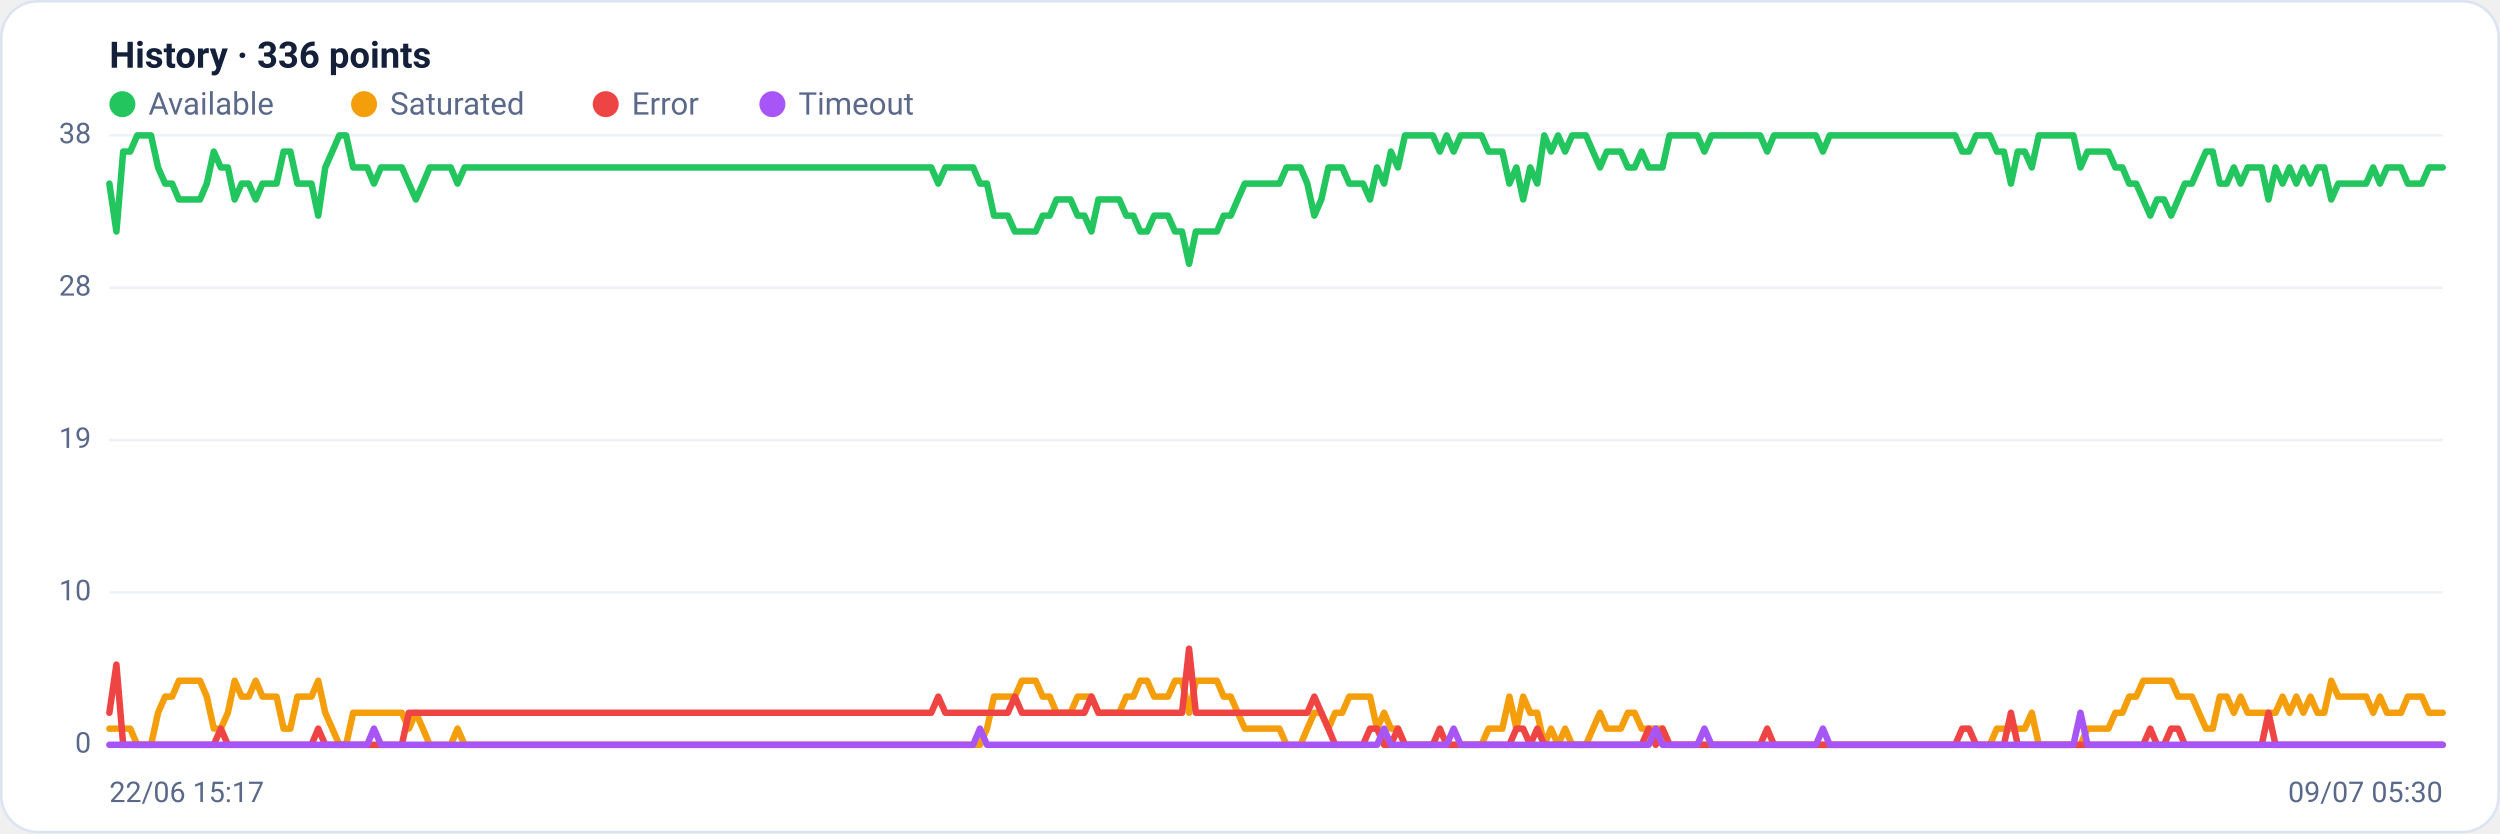
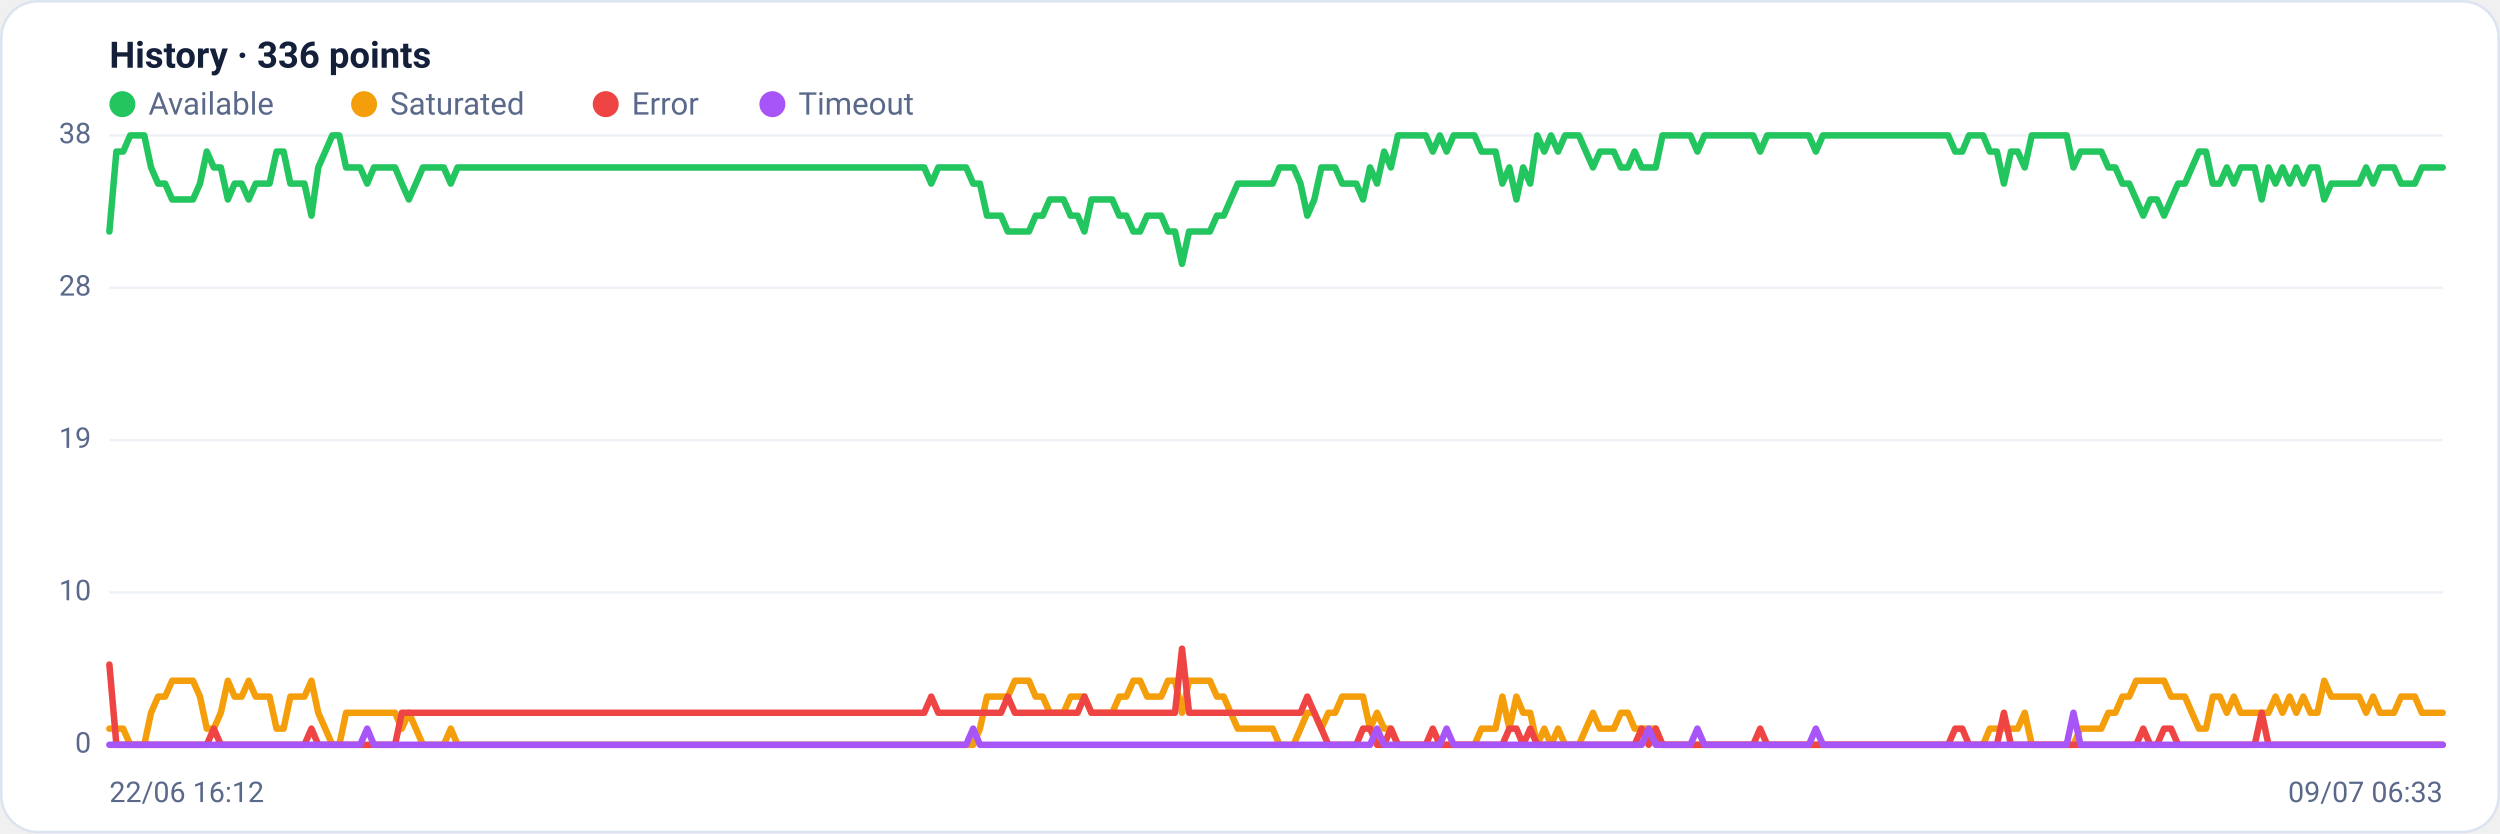
<svg xmlns="http://www.w3.org/2000/svg" viewBox="0 0 960 320" width="960" height="320" font-family="Segoe UI, system-ui, -apple-system, Roboto, Helvetica, Arial, sans-serif" role="img" aria-label="Availability history per region">
  <rect x="0.5" y="0.5" width="959" height="319" rx="14" fill="#ffffff" stroke="#dce3f1" />
  <text x="42" y="26" font-size="14" font-weight="600" fill="#14203a">History · 336 points</text>
  <circle cx="47" cy="40" r="5" fill="#22c55e" />
  <text x="57" y="44" font-size="12" fill="#5a688a">Available</text>
  <circle cx="139.8" cy="40" r="5" fill="#f59e0b" />
  <text x="149.8" y="44" font-size="12" fill="#5a688a">Saturated</text>
  <circle cx="232.6" cy="40" r="5" fill="#ef4444" />
  <text x="242.6" y="44" font-size="12" fill="#5a688a">Error</text>
  <circle cx="296.6" cy="40" r="5" fill="#a855f7" />
  <text x="306.6" y="44" font-size="12" fill="#5a688a">Timeout</text>
  <line x1="42" y1="286.0" x2="938" y2="286.0" stroke="#eef2f7" stroke-width="1" />
  <text x="35" y="289.0" text-anchor="end" font-size="11" fill="#5a688a">0</text>
  <line x1="42" y1="227.5" x2="938" y2="227.5" stroke="#eef2f7" stroke-width="1" />
  <text x="35" y="230.5" text-anchor="end" font-size="11" fill="#5a688a">10</text>
  <line x1="42" y1="169.0" x2="938" y2="169.0" stroke="#eef2f7" stroke-width="1" />
  <text x="35" y="172.0" text-anchor="end" font-size="11" fill="#5a688a">19</text>
  <line x1="42" y1="110.5" x2="938" y2="110.5" stroke="#eef2f7" stroke-width="1" />
  <text x="35" y="113.5" text-anchor="end" font-size="11" fill="#5a688a">28</text>
  <line x1="42" y1="52.0" x2="938" y2="52.0" stroke="#eef2f7" stroke-width="1" />
  <text x="35" y="55.0" text-anchor="end" font-size="11" fill="#5a688a">38</text>
-   <polyline fill="none" stroke="#22c55e" stroke-width="2.5" stroke-linejoin="round" stroke-linecap="round" points="42.0,70.5 44.7,88.9 47.3,58.2 50.0,58.2 52.7,52.0 55.4,52.0 58.0,52.0 60.7,64.3 63.4,70.5 66.1,70.5 68.7,76.6 71.4,76.6 74.1,76.6 76.8,76.6 79.4,70.5 82.1,58.2 84.8,64.3 87.5,64.3 90.1,76.6 92.8,70.5 95.5,70.5 98.2,76.6 100.8,70.5 103.5,70.5 106.2,70.5 108.9,58.2 111.5,58.2 114.2,70.5 116.9,70.5 119.6,70.5 122.2,82.8 124.9,64.3 127.6,58.2 130.3,52.0 132.9,52.0 135.6,64.3 138.3,64.3 141.0,64.3 143.6,70.5 146.3,64.3 149.0,64.3 151.7,64.3 154.3,64.3 157.0,70.5 159.7,76.6 162.4,70.5 165.0,64.3 167.7,64.3 170.4,64.3 173.1,64.3 175.7,70.5 178.4,64.3 181.1,64.3 183.8,64.3 186.4,64.3 189.1,64.3 191.8,64.3 194.5,64.3 197.1,64.3 199.8,64.3 202.5,64.3 205.2,64.3 207.8,64.3 210.5,64.3 213.2,64.3 215.9,64.3 218.5,64.3 221.2,64.3 223.9,64.3 226.5,64.3 229.2,64.3 231.9,64.3 234.6,64.3 237.2,64.3 239.9,64.3 242.6,64.3 245.3,64.3 247.9,64.3 250.6,64.3 253.3,64.3 256.0,64.3 258.6,64.3 261.3,64.3 264.0,64.3 266.7,64.3 269.3,64.3 272.0,64.3 274.7,64.3 277.4,64.3 280.0,64.3 282.7,64.3 285.4,64.3 288.1,64.3 290.7,64.3 293.4,64.3 296.1,64.3 298.8,64.3 301.4,64.3 304.1,64.3 306.8,64.3 309.5,64.3 312.1,64.3 314.8,64.3 317.5,64.3 320.2,64.3 322.8,64.3 325.5,64.3 328.2,64.3 330.9,64.3 333.5,64.3 336.2,64.3 338.9,64.3 341.6,64.3 344.2,64.3 346.9,64.3 349.6,64.3 352.3,64.3 354.9,64.3 357.6,64.3 360.3,70.5 363.0,64.3 365.6,64.3 368.3,64.3 371.0,64.3 373.7,64.3 376.3,70.5 379.0,70.5 381.7,82.8 384.4,82.8 387.0,82.8 389.7,88.9 392.4,88.9 395.1,88.9 397.7,88.9 400.4,82.8 403.1,82.8 405.7,76.6 408.4,76.6 411.1,76.6 413.8,82.8 416.4,82.8 419.1,88.9 421.8,76.6 424.5,76.6 427.1,76.6 429.8,76.6 432.5,82.8 435.2,82.8 437.8,88.9 440.5,88.9 443.2,82.8 445.9,82.8 448.5,82.8 451.2,88.9 453.9,88.9 456.6,101.3 459.2,88.9 461.9,88.9 464.6,88.9 467.3,88.9 469.9,82.8 472.6,82.8 475.3,76.6 478.0,70.5 480.6,70.5 483.3,70.5 486.0,70.5 488.7,70.5 491.3,70.5 494.0,64.3 496.7,64.3 499.4,64.3 502.0,70.5 504.7,82.8 507.4,76.6 510.1,64.3 512.7,64.3 515.4,64.3 518.1,70.5 520.8,70.5 523.4,70.5 526.1,76.6 528.8,64.3 531.5,70.5 534.1,58.2 536.8,64.3 539.5,52.0 542.2,52.0 544.8,52.0 547.5,52.0 550.2,52.0 552.9,58.2 555.5,52.0 558.2,58.2 560.9,52.0 563.6,52.0 566.2,52.0 568.9,52.0 571.6,58.2 574.3,58.2 576.9,58.2 579.6,70.5 582.3,64.3 584.9,76.6 587.6,64.3 590.3,70.5 593.0,52.0 595.6,58.2 598.3,52.0 601.0,58.2 603.7,52.0 606.3,52.0 609.0,52.0 611.7,58.2 614.4,64.3 617.0,58.2 619.7,58.2 622.4,58.2 625.1,64.3 627.7,64.3 630.4,58.2 633.1,64.3 635.8,64.3 638.4,64.3 641.1,52.0 643.8,52.0 646.5,52.0 649.1,52.0 651.8,52.0 654.5,58.2 657.2,52.0 659.8,52.0 662.5,52.0 665.2,52.0 667.9,52.0 670.5,52.0 673.2,52.0 675.9,52.0 678.6,58.2 681.2,52.0 683.9,52.0 686.6,52.0 689.3,52.0 691.9,52.0 694.6,52.0 697.3,52.0 700.0,58.2 702.6,52.0 705.3,52.0 708.0,52.0 710.7,52.0 713.3,52.0 716.0,52.0 718.7,52.0 721.4,52.0 724.0,52.0 726.7,52.0 729.4,52.0 732.1,52.0 734.7,52.0 737.4,52.0 740.1,52.0 742.8,52.0 745.4,52.0 748.1,52.0 750.8,52.0 753.5,58.2 756.1,58.2 758.8,52.0 761.5,52.0 764.1,52.0 766.8,58.2 769.5,58.2 772.2,70.5 774.8,58.2 777.5,58.2 780.2,64.3 782.9,52.0 785.5,52.0 788.2,52.0 790.9,52.0 793.6,52.0 796.2,52.0 798.9,64.3 801.6,58.2 804.3,58.2 806.9,58.2 809.6,58.2 812.3,64.3 815.0,64.3 817.6,70.5 820.3,70.5 823.0,76.6 825.7,82.8 828.3,76.6 831.0,76.6 833.7,82.8 836.4,76.6 839.0,70.5 841.7,70.5 844.4,64.3 847.1,58.2 849.7,58.2 852.4,70.5 855.1,70.5 857.8,64.3 860.4,70.5 863.1,64.3 865.8,64.3 868.5,64.3 871.1,76.6 873.8,64.3 876.5,70.5 879.2,64.3 881.8,70.5 884.5,64.3 887.2,70.5 889.9,64.3 892.5,64.3 895.2,76.6 897.9,70.5 900.6,70.5 903.2,70.5 905.9,70.5 908.6,70.5 911.3,64.3 913.9,70.5 916.6,64.3 919.3,64.3 922.0,64.3 924.6,70.5 927.3,70.5 930.0,70.5 932.7,64.3 935.3,64.3 938.0,64.3" />
-   <polyline fill="none" stroke="#f59e0b" stroke-width="2.5" stroke-linejoin="round" stroke-linecap="round" points="42.0,279.8 44.7,279.8 47.3,279.8 50.0,279.8 52.7,286.0 55.4,286.0 58.0,286.0 60.7,273.7 63.4,267.5 66.1,267.5 68.7,261.4 71.4,261.4 74.1,261.4 76.8,261.4 79.4,267.5 82.1,279.8 84.8,279.8 87.5,273.7 90.1,261.4 92.8,267.5 95.5,267.5 98.2,261.4 100.8,267.5 103.5,267.5 106.2,267.5 108.9,279.8 111.5,279.8 114.2,267.5 116.9,267.5 119.6,267.5 122.2,261.4 124.9,273.7 127.6,279.8 130.3,286.0 132.9,286.0 135.6,273.7 138.3,273.7 141.0,273.7 143.6,273.7 146.3,273.7 149.0,273.7 151.7,273.7 154.3,273.7 157.0,279.8 159.7,273.7 162.4,279.8 165.0,286.0 167.7,286.0 170.4,286.0 173.1,286.0 175.7,279.8 178.4,286.0 181.1,286.0 183.8,286.0 186.4,286.0 189.1,286.0 191.8,286.0 194.5,286.0 197.1,286.0 199.8,286.0 202.5,286.0 205.2,286.0 207.8,286.0 210.5,286.0 213.2,286.0 215.9,286.0 218.5,286.0 221.2,286.0 223.9,286.0 226.5,286.0 229.2,286.0 231.9,286.0 234.6,286.0 237.2,286.0 239.9,286.0 242.6,286.0 245.3,286.0 247.9,286.0 250.6,286.0 253.3,286.0 256.0,286.0 258.6,286.0 261.3,286.0 264.0,286.0 266.7,286.0 269.3,286.0 272.0,286.0 274.7,286.0 277.4,286.0 280.0,286.0 282.7,286.0 285.4,286.0 288.1,286.0 290.7,286.0 293.4,286.0 296.1,286.0 298.8,286.0 301.4,286.0 304.1,286.0 306.8,286.0 309.5,286.0 312.1,286.0 314.8,286.0 317.5,286.0 320.2,286.0 322.8,286.0 325.5,286.0 328.2,286.0 330.9,286.0 333.5,286.0 336.2,286.0 338.9,286.0 341.6,286.0 344.2,286.0 346.9,286.0 349.6,286.0 352.3,286.0 354.9,286.0 357.6,286.0 360.3,286.0 363.0,286.0 365.6,286.0 368.3,286.0 371.0,286.0 373.7,286.0 376.3,286.0 379.0,279.8 381.7,267.5 384.4,267.5 387.0,267.5 389.7,267.5 392.4,261.4 395.1,261.4 397.7,261.4 400.4,267.5 403.1,267.5 405.7,273.7 408.4,273.7 411.1,273.7 413.8,267.5 416.4,267.5 419.1,267.5 421.8,273.7 424.5,273.7 427.1,273.7 429.8,273.7 432.5,267.5 435.2,267.5 437.8,261.4 440.5,261.4 443.2,267.5 445.9,267.5 448.5,267.5 451.2,261.4 453.9,261.4 456.6,273.7 459.2,261.4 461.9,261.4 464.6,261.4 467.3,261.4 469.9,267.5 472.6,267.5 475.3,273.7 478.0,279.8 480.6,279.8 483.3,279.8 486.0,279.8 488.7,279.8 491.3,279.8 494.0,286.0 496.7,286.0 499.4,286.0 502.0,279.8 504.7,273.7 507.4,273.7 510.1,279.8 512.7,273.7 515.4,273.7 518.1,267.5 520.8,267.5 523.4,267.5 526.1,267.5 528.8,279.8 531.5,273.7 534.1,279.8 536.8,279.8 539.5,286.0 542.2,286.0 544.8,286.0 547.5,286.0 550.2,286.0 552.9,286.0 555.5,286.0 558.2,286.0 560.9,286.0 563.6,286.0 566.2,286.0 568.9,286.0 571.6,279.8 574.3,279.8 576.9,279.8 579.6,267.5 582.3,279.8 584.9,267.5 587.6,273.7 590.3,273.7 593.0,286.0 595.6,279.8 598.3,286.0 601.0,279.8 603.7,286.0 606.3,286.0 609.0,286.0 611.7,279.8 614.4,273.7 617.0,279.8 619.7,279.8 622.4,279.8 625.1,273.7 627.7,273.7 630.4,279.8 633.1,279.8 635.8,279.8 638.4,279.8 641.1,286.0 643.8,286.0 646.5,286.0 649.1,286.0 651.8,286.0 654.5,286.0 657.2,286.0 659.8,286.0 662.5,286.0 665.2,286.0 667.9,286.0 670.5,286.0 673.2,286.0 675.9,286.0 678.6,286.0 681.2,286.0 683.9,286.0 686.6,286.0 689.3,286.0 691.9,286.0 694.6,286.0 697.3,286.0 700.0,286.0 702.6,286.0 705.3,286.0 708.0,286.0 710.7,286.0 713.3,286.0 716.0,286.0 718.7,286.0 721.4,286.0 724.0,286.0 726.7,286.0 729.4,286.0 732.1,286.0 734.7,286.0 737.4,286.0 740.1,286.0 742.8,286.0 745.4,286.0 748.1,286.0 750.8,286.0 753.5,286.0 756.1,286.0 758.8,286.0 761.5,286.0 764.1,286.0 766.8,279.8 769.5,279.8 772.2,279.8 774.8,279.8 777.5,279.8 780.2,273.7 782.9,286.0 785.5,286.0 788.2,286.0 790.9,286.0 793.6,286.0 796.2,286.0 798.9,286.0 801.6,279.8 804.3,279.8 806.9,279.8 809.6,279.8 812.3,273.7 815.0,273.7 817.6,267.5 820.3,267.5 823.0,261.4 825.7,261.4 828.3,261.4 831.0,261.4 833.7,261.4 836.4,267.5 839.0,267.5 841.7,267.5 844.4,273.7 847.1,279.8 849.7,279.8 852.4,267.5 855.1,267.5 857.8,273.7 860.4,267.5 863.1,273.7 865.8,273.7 868.5,273.7 871.1,273.7 873.8,273.7 876.5,267.5 879.2,273.7 881.8,267.5 884.5,273.7 887.2,267.5 889.9,273.7 892.5,273.7 895.2,261.4 897.9,267.5 900.6,267.5 903.2,267.5 905.9,267.5 908.6,267.5 911.3,273.7 913.9,267.5 916.6,273.7 919.3,273.7 922.0,273.7 924.6,267.5 927.3,267.5 930.0,267.5 932.7,273.7 935.3,273.7 938.0,273.7" />
-   <polyline fill="none" stroke="#ef4444" stroke-width="2.5" stroke-linejoin="round" stroke-linecap="round" points="42.0,273.7 44.7,255.2 47.3,286.0 50.0,286.0 52.7,286.0 55.4,286.0 58.0,286.0 60.7,286.0 63.4,286.0 66.1,286.0 68.7,286.0 71.4,286.0 74.1,286.0 76.8,286.0 79.4,286.0 82.1,286.0 84.8,279.8 87.5,286.0 90.1,286.0 92.8,286.0 95.5,286.0 98.2,286.0 100.8,286.0 103.5,286.0 106.2,286.0 108.9,286.0 111.5,286.0 114.2,286.0 116.9,286.0 119.6,286.0 122.2,279.8 124.9,286.0 127.6,286.0 130.3,286.0 132.9,286.0 135.6,286.0 138.3,286.0 141.0,286.0 143.6,286.0 146.3,286.0 149.0,286.0 151.7,286.0 154.3,286.0 157.0,273.7 159.7,273.7 162.4,273.7 165.0,273.7 167.7,273.7 170.4,273.7 173.1,273.7 175.7,273.7 178.4,273.7 181.1,273.7 183.8,273.7 186.4,273.7 189.1,273.7 191.8,273.7 194.5,273.7 197.1,273.7 199.8,273.7 202.5,273.7 205.2,273.7 207.8,273.7 210.5,273.7 213.2,273.7 215.9,273.7 218.5,273.7 221.2,273.7 223.9,273.7 226.5,273.7 229.2,273.7 231.9,273.7 234.6,273.7 237.2,273.7 239.9,273.7 242.6,273.7 245.3,273.7 247.9,273.7 250.6,273.7 253.3,273.7 256.0,273.7 258.6,273.7 261.3,273.7 264.0,273.7 266.7,273.7 269.3,273.7 272.0,273.7 274.7,273.7 277.4,273.7 280.0,273.7 282.7,273.7 285.4,273.7 288.1,273.7 290.7,273.7 293.4,273.7 296.1,273.7 298.8,273.7 301.4,273.7 304.1,273.7 306.8,273.7 309.5,273.7 312.1,273.7 314.8,273.7 317.5,273.7 320.2,273.7 322.8,273.7 325.5,273.7 328.2,273.7 330.9,273.7 333.5,273.7 336.2,273.7 338.9,273.7 341.6,273.7 344.2,273.7 346.9,273.7 349.6,273.7 352.3,273.7 354.9,273.7 357.6,273.7 360.3,267.5 363.0,273.7 365.6,273.7 368.3,273.7 371.0,273.7 373.7,273.7 376.3,273.7 379.0,273.7 381.7,273.7 384.4,273.7 387.0,273.7 389.7,267.5 392.4,273.7 395.1,273.7 397.7,273.7 400.4,273.7 403.1,273.7 405.7,273.7 408.4,273.7 411.1,273.7 413.8,273.7 416.4,273.7 419.1,267.5 421.8,273.7 424.5,273.7 427.1,273.7 429.8,273.7 432.5,273.7 435.2,273.7 437.8,273.7 440.5,273.7 443.2,273.7 445.9,273.7 448.5,273.7 451.2,273.7 453.9,273.7 456.6,249.1 459.2,273.7 461.9,273.7 464.6,273.7 467.3,273.7 469.9,273.7 472.6,273.7 475.3,273.7 478.0,273.7 480.6,273.7 483.3,273.7 486.0,273.7 488.7,273.7 491.3,273.7 494.0,273.7 496.7,273.7 499.4,273.7 502.0,273.7 504.7,267.5 507.4,273.7 510.1,279.8 512.7,286.0 515.4,286.0 518.1,286.0 520.8,286.0 523.4,286.0 526.1,279.8 528.8,279.8 531.5,286.0 534.1,286.0 536.8,279.8 539.5,286.0 542.2,286.0 544.8,286.0 547.5,286.0 550.2,286.0 552.9,279.8 555.5,286.0 558.2,286.0 560.9,286.0 563.6,286.0 566.2,286.0 568.9,286.0 571.6,286.0 574.3,286.0 576.9,286.0 579.6,286.0 582.3,279.8 584.9,279.8 587.6,286.0 590.3,279.8 593.0,286.0 595.6,286.0 598.3,286.0 601.0,286.0 603.7,286.0 606.3,286.0 609.0,286.0 611.7,286.0 614.4,286.0 617.0,286.0 619.7,286.0 622.4,286.0 625.1,286.0 627.7,286.0 630.4,286.0 633.1,279.8 635.8,286.0 638.4,279.8 641.1,286.0 643.8,286.0 646.5,286.0 649.1,286.0 651.8,286.0 654.5,286.0 657.2,286.0 659.8,286.0 662.5,286.0 665.2,286.0 667.9,286.0 670.5,286.0 673.2,286.0 675.9,286.0 678.6,279.8 681.2,286.0 683.9,286.0 686.6,286.0 689.3,286.0 691.9,286.0 694.6,286.0 697.3,286.0 700.0,286.0 702.6,286.0 705.3,286.0 708.0,286.0 710.7,286.0 713.3,286.0 716.0,286.0 718.7,286.0 721.4,286.0 724.0,286.0 726.7,286.0 729.4,286.0 732.1,286.0 734.7,286.0 737.4,286.0 740.1,286.0 742.8,286.0 745.4,286.0 748.1,286.0 750.8,286.0 753.5,279.8 756.1,279.8 758.8,286.0 761.5,286.0 764.1,286.0 766.8,286.0 769.5,286.0 772.2,273.7 774.8,286.0 777.5,286.0 780.2,286.0 782.9,286.0 785.5,286.0 788.2,286.0 790.9,286.0 793.6,286.0 796.2,286.0 798.9,286.0 801.6,286.0 804.3,286.0 806.9,286.0 809.6,286.0 812.3,286.0 815.0,286.0 817.6,286.0 820.3,286.0 823.0,286.0 825.7,279.8 828.3,286.0 831.0,286.0 833.7,279.8 836.4,279.8 839.0,286.0 841.7,286.0 844.4,286.0 847.1,286.0 849.7,286.0 852.4,286.0 855.1,286.0 857.8,286.0 860.4,286.0 863.1,286.0 865.8,286.0 868.5,286.0 871.1,273.7 873.8,286.0 876.5,286.0 879.2,286.0 881.8,286.0 884.5,286.0 887.2,286.0 889.9,286.0 892.5,286.0 895.2,286.0 897.9,286.0 900.6,286.0 903.2,286.0 905.9,286.0 908.6,286.0 911.3,286.0 913.9,286.0 916.6,286.0 919.3,286.0 922.0,286.0 924.6,286.0 927.3,286.0 930.0,286.0 932.7,286.0 935.3,286.0 938.0,286.0" />
-   <polyline fill="none" stroke="#a855f7" stroke-width="2.5" stroke-linejoin="round" stroke-linecap="round" points="42.0,286.0 44.7,286.0 47.3,286.0 50.0,286.0 52.7,286.0 55.4,286.0 58.0,286.0 60.7,286.0 63.4,286.0 66.1,286.0 68.7,286.0 71.4,286.0 74.1,286.0 76.8,286.0 79.4,286.0 82.1,286.0 84.8,286.0 87.5,286.0 90.1,286.0 92.8,286.0 95.5,286.0 98.2,286.0 100.8,286.0 103.5,286.0 106.2,286.0 108.9,286.0 111.5,286.0 114.2,286.0 116.9,286.0 119.6,286.0 122.2,286.0 124.9,286.0 127.6,286.0 130.3,286.0 132.9,286.0 135.6,286.0 138.3,286.0 141.0,286.0 143.6,279.8 146.3,286.0 149.0,286.0 151.7,286.0 154.3,286.0 157.0,286.0 159.7,286.0 162.4,286.0 165.0,286.0 167.7,286.0 170.4,286.0 173.1,286.0 175.7,286.0 178.4,286.0 181.1,286.0 183.8,286.0 186.4,286.0 189.1,286.0 191.8,286.0 194.5,286.0 197.1,286.0 199.8,286.0 202.5,286.0 205.2,286.0 207.8,286.0 210.5,286.0 213.2,286.0 215.9,286.0 218.5,286.0 221.2,286.0 223.9,286.0 226.5,286.0 229.2,286.0 231.9,286.0 234.6,286.0 237.2,286.0 239.9,286.0 242.6,286.0 245.3,286.0 247.9,286.0 250.6,286.0 253.3,286.0 256.0,286.0 258.6,286.0 261.3,286.0 264.0,286.0 266.7,286.0 269.3,286.0 272.0,286.0 274.7,286.0 277.4,286.0 280.0,286.0 282.7,286.0 285.4,286.0 288.1,286.0 290.7,286.0 293.4,286.0 296.1,286.0 298.8,286.0 301.4,286.0 304.1,286.0 306.8,286.0 309.5,286.0 312.1,286.0 314.8,286.0 317.5,286.0 320.2,286.0 322.8,286.0 325.5,286.0 328.2,286.0 330.9,286.0 333.5,286.0 336.2,286.0 338.9,286.0 341.6,286.0 344.2,286.0 346.9,286.0 349.6,286.0 352.3,286.0 354.9,286.0 357.6,286.0 360.3,286.0 363.0,286.0 365.6,286.0 368.3,286.0 371.0,286.0 373.7,286.0 376.3,279.8 379.0,286.0 381.7,286.0 384.4,286.0 387.0,286.0 389.7,286.0 392.4,286.0 395.1,286.0 397.7,286.0 400.4,286.0 403.1,286.0 405.7,286.0 408.4,286.0 411.1,286.0 413.8,286.0 416.4,286.0 419.1,286.0 421.8,286.0 424.5,286.0 427.1,286.0 429.8,286.0 432.5,286.0 435.2,286.0 437.8,286.0 440.5,286.0 443.2,286.0 445.9,286.0 448.5,286.0 451.2,286.0 453.9,286.0 456.6,286.0 459.2,286.0 461.9,286.0 464.6,286.0 467.3,286.0 469.9,286.0 472.6,286.0 475.3,286.0 478.0,286.0 480.6,286.0 483.3,286.0 486.0,286.0 488.7,286.0 491.3,286.0 494.0,286.0 496.7,286.0 499.4,286.0 502.0,286.0 504.7,286.0 507.4,286.0 510.1,286.0 512.7,286.0 515.4,286.0 518.1,286.0 520.8,286.0 523.4,286.0 526.1,286.0 528.8,286.0 531.5,279.8 534.1,286.0 536.8,286.0 539.5,286.0 542.2,286.0 544.8,286.0 547.5,286.0 550.2,286.0 552.9,286.0 555.5,286.0 558.2,279.8 560.9,286.0 563.6,286.0 566.2,286.0 568.9,286.0 571.6,286.0 574.3,286.0 576.9,286.0 579.6,286.0 582.3,286.0 584.9,286.0 587.6,286.0 590.3,286.0 593.0,286.0 595.6,286.0 598.3,286.0 601.0,286.0 603.7,286.0 606.3,286.0 609.0,286.0 611.7,286.0 614.4,286.0 617.0,286.0 619.7,286.0 622.4,286.0 625.1,286.0 627.7,286.0 630.4,286.0 633.1,286.0 635.8,279.8 638.4,286.0 641.1,286.0 643.8,286.0 646.5,286.0 649.1,286.0 651.8,286.0 654.5,279.8 657.2,286.0 659.8,286.0 662.5,286.0 665.2,286.0 667.9,286.0 670.5,286.0 673.2,286.0 675.9,286.0 678.6,286.0 681.2,286.0 683.9,286.0 686.6,286.0 689.3,286.0 691.9,286.0 694.6,286.0 697.3,286.0 700.0,279.8 702.6,286.0 705.3,286.0 708.0,286.0 710.7,286.0 713.3,286.0 716.0,286.0 718.7,286.0 721.4,286.0 724.0,286.0 726.7,286.0 729.4,286.0 732.1,286.0 734.7,286.0 737.4,286.0 740.1,286.0 742.8,286.0 745.4,286.0 748.1,286.0 750.8,286.0 753.5,286.0 756.1,286.0 758.8,286.0 761.5,286.0 764.1,286.0 766.8,286.0 769.5,286.0 772.2,286.0 774.8,286.0 777.5,286.0 780.2,286.0 782.9,286.0 785.5,286.0 788.2,286.0 790.9,286.0 793.6,286.0 796.2,286.0 798.9,273.7 801.6,286.0 804.3,286.0 806.9,286.0 809.6,286.0 812.3,286.0 815.0,286.0 817.6,286.0 820.3,286.0 823.0,286.0 825.7,286.0 828.3,286.0 831.0,286.0 833.7,286.0 836.4,286.0 839.0,286.0 841.7,286.0 844.4,286.0 847.1,286.0 849.7,286.0 852.4,286.0 855.1,286.0 857.8,286.0 860.4,286.0 863.1,286.0 865.8,286.0 868.5,286.0 871.1,286.0 873.8,286.0 876.5,286.0 879.2,286.0 881.8,286.0 884.5,286.0 887.2,286.0 889.9,286.0 892.5,286.0 895.2,286.0 897.9,286.0 900.6,286.0 903.2,286.0 905.9,286.0 908.6,286.0 911.3,286.0 913.9,286.0 916.6,286.0 919.3,286.0 922.0,286.0 924.6,286.0 927.3,286.0 930.0,286.0 932.7,286.0 935.3,286.0 938.0,286.0" />
-   <text x="42" y="308" font-size="11" fill="#5a688a">22/06 15:17</text>
-   <text x="938" y="308" text-anchor="end" font-size="11" fill="#5a688a">09/07 05:30</text>
+   <polyline fill="none" stroke="#22c55e" stroke-width="2.5" stroke-linejoin="round" stroke-linecap="round" points="42.0,88.9 44.7,58.2 47.3,58.2 50.0,52.0 52.7,52.0 55.4,52.0 58.0,64.3 60.7,70.5 63.4,70.5 66.1,76.6 68.7,76.6 71.4,76.6 74.1,76.6 76.8,70.5 79.4,58.2 82.1,64.3 84.8,64.3 87.5,76.6 90.1,70.5 92.8,70.5 95.5,76.6 98.2,70.5 100.8,70.5 103.5,70.5 106.2,58.2 108.9,58.2 111.5,70.5 114.2,70.5 116.9,70.5 119.6,82.8 122.2,64.3 124.9,58.2 127.6,52.0 130.3,52.0 132.9,64.3 135.6,64.3 138.3,64.3 141.0,70.5 143.6,64.3 146.3,64.3 149.0,64.3 151.7,64.3 154.3,70.5 157.0,76.6 159.7,70.5 162.4,64.3 165.0,64.3 167.7,64.3 170.4,64.3 173.1,70.5 175.7,64.3 178.4,64.3 181.1,64.3 183.8,64.3 186.4,64.3 189.1,64.3 191.8,64.3 194.5,64.3 197.1,64.3 199.8,64.3 202.5,64.3 205.2,64.3 207.8,64.3 210.5,64.3 213.2,64.3 215.9,64.3 218.5,64.3 221.2,64.3 223.9,64.3 226.5,64.3 229.2,64.3 231.9,64.3 234.6,64.3 237.2,64.3 239.9,64.3 242.6,64.3 245.3,64.3 247.9,64.3 250.6,64.3 253.3,64.3 256.0,64.3 258.6,64.3 261.3,64.3 264.0,64.3 266.7,64.3 269.3,64.3 272.0,64.3 274.7,64.3 277.4,64.3 280.0,64.3 282.7,64.3 285.4,64.3 288.1,64.3 290.7,64.3 293.4,64.3 296.1,64.3 298.8,64.3 301.4,64.3 304.1,64.3 306.8,64.3 309.5,64.3 312.1,64.3 314.8,64.3 317.5,64.3 320.2,64.3 322.8,64.3 325.5,64.3 328.2,64.3 330.9,64.3 333.5,64.3 336.2,64.3 338.9,64.3 341.6,64.3 344.2,64.3 346.9,64.3 349.6,64.3 352.3,64.3 354.9,64.3 357.6,70.5 360.3,64.3 363.0,64.3 365.6,64.3 368.3,64.3 371.0,64.3 373.7,70.5 376.3,70.5 379.0,82.8 381.7,82.8 384.4,82.8 387.0,88.9 389.7,88.9 392.4,88.9 395.1,88.9 397.7,82.8 400.4,82.8 403.1,76.6 405.7,76.6 408.4,76.6 411.1,82.8 413.8,82.8 416.4,88.9 419.1,76.6 421.8,76.6 424.5,76.6 427.1,76.6 429.8,82.8 432.5,82.8 435.2,88.9 437.8,88.9 440.5,82.8 443.2,82.8 445.9,82.8 448.5,88.9 451.2,88.9 453.9,101.3 456.6,88.9 459.2,88.9 461.9,88.9 464.6,88.9 467.3,82.8 469.9,82.8 472.6,76.6 475.3,70.5 478.0,70.5 480.6,70.5 483.3,70.5 486.0,70.5 488.7,70.5 491.3,64.3 494.0,64.3 496.7,64.3 499.4,70.5 502.0,82.8 504.7,76.6 507.4,64.3 510.1,64.3 512.7,64.3 515.4,70.5 518.1,70.5 520.8,70.5 523.4,76.6 526.1,64.3 528.8,70.5 531.5,58.2 534.1,64.3 536.8,52.0 539.5,52.0 542.2,52.0 544.8,52.0 547.5,52.0 550.2,58.2 552.9,52.0 555.5,58.2 558.2,52.0 560.9,52.0 563.6,52.0 566.2,52.0 568.9,58.2 571.6,58.2 574.3,58.2 576.9,70.5 579.6,64.3 582.3,76.6 584.9,64.3 587.6,70.5 590.3,52.0 593.0,58.2 595.6,52.0 598.3,58.2 601.0,52.0 603.7,52.0 606.3,52.0 609.0,58.2 611.7,64.3 614.4,58.2 617.0,58.2 619.7,58.2 622.4,64.3 625.1,64.3 627.7,58.2 630.4,64.3 633.1,64.3 635.8,64.3 638.4,52.0 641.1,52.0 643.8,52.0 646.5,52.0 649.1,52.0 651.8,58.2 654.5,52.0 657.2,52.0 659.8,52.0 662.5,52.0 665.2,52.0 667.9,52.0 670.5,52.0 673.2,52.0 675.9,58.2 678.6,52.0 681.2,52.0 683.9,52.0 686.6,52.0 689.3,52.0 691.9,52.0 694.6,52.0 697.3,58.2 700.0,52.0 702.6,52.0 705.3,52.0 708.0,52.0 710.7,52.0 713.3,52.0 716.0,52.0 718.7,52.0 721.4,52.0 724.0,52.0 726.7,52.0 729.4,52.0 732.1,52.0 734.7,52.0 737.4,52.0 740.1,52.0 742.8,52.0 745.4,52.0 748.1,52.0 750.8,58.2 753.5,58.2 756.1,52.0 758.8,52.0 761.5,52.0 764.1,58.2 766.8,58.2 769.5,70.5 772.2,58.2 774.8,58.2 777.5,64.3 780.2,52.0 782.9,52.0 785.5,52.0 788.2,52.0 790.9,52.0 793.6,52.0 796.2,64.3 798.9,58.2 801.6,58.2 804.3,58.2 806.9,58.2 809.6,64.3 812.3,64.3 815.0,70.5 817.6,70.5 820.3,76.6 823.0,82.8 825.7,76.6 828.3,76.6 831.0,82.8 833.7,76.6 836.4,70.5 839.0,70.5 841.7,64.3 844.4,58.2 847.1,58.2 849.7,70.5 852.4,70.5 855.1,64.3 857.8,70.5 860.4,64.3 863.1,64.3 865.8,64.3 868.5,76.6 871.1,64.3 873.8,70.5 876.5,64.3 879.2,70.5 881.8,64.3 884.5,70.5 887.2,64.3 889.9,64.3 892.5,76.6 895.2,70.5 897.9,70.5 900.6,70.5 903.2,70.5 905.9,70.5 908.6,64.3 911.3,70.5 913.9,64.3 916.6,64.3 919.3,64.3 922.0,70.5 924.6,70.5 927.3,70.5 930.0,64.3 932.7,64.3 935.3,64.3 938.0,64.3" />
+   <polyline fill="none" stroke="#f59e0b" stroke-width="2.5" stroke-linejoin="round" stroke-linecap="round" points="42.0,279.8 44.7,279.8 47.3,279.8 50.0,286.0 52.7,286.0 55.4,286.0 58.0,273.7 60.7,267.5 63.4,267.5 66.1,261.4 68.7,261.4 71.4,261.4 74.1,261.4 76.8,267.5 79.4,279.8 82.1,279.8 84.8,273.7 87.5,261.4 90.1,267.5 92.8,267.5 95.5,261.4 98.2,267.5 100.8,267.5 103.5,267.5 106.2,279.8 108.9,279.8 111.5,267.5 114.2,267.5 116.9,267.5 119.6,261.4 122.2,273.7 124.9,279.8 127.6,286.0 130.3,286.0 132.9,273.7 135.6,273.7 138.3,273.7 141.0,273.7 143.6,273.7 146.3,273.7 149.0,273.7 151.7,273.7 154.3,279.8 157.0,273.7 159.7,279.8 162.4,286.0 165.0,286.0 167.7,286.0 170.4,286.0 173.1,279.8 175.7,286.0 178.4,286.0 181.1,286.0 183.8,286.0 186.4,286.0 189.1,286.0 191.8,286.0 194.5,286.0 197.1,286.0 199.8,286.0 202.5,286.0 205.2,286.0 207.8,286.0 210.5,286.0 213.2,286.0 215.9,286.0 218.5,286.0 221.2,286.0 223.9,286.0 226.5,286.0 229.2,286.0 231.9,286.0 234.6,286.0 237.2,286.0 239.9,286.0 242.6,286.0 245.3,286.0 247.9,286.0 250.6,286.0 253.3,286.0 256.0,286.0 258.6,286.0 261.3,286.0 264.0,286.0 266.7,286.0 269.3,286.0 272.0,286.0 274.7,286.0 277.4,286.0 280.0,286.0 282.7,286.0 285.4,286.0 288.1,286.0 290.7,286.0 293.4,286.0 296.1,286.0 298.8,286.0 301.4,286.0 304.1,286.0 306.8,286.0 309.5,286.0 312.1,286.0 314.8,286.0 317.5,286.0 320.2,286.0 322.8,286.0 325.5,286.0 328.2,286.0 330.9,286.0 333.5,286.0 336.2,286.0 338.9,286.0 341.6,286.0 344.2,286.0 346.9,286.0 349.6,286.0 352.3,286.0 354.9,286.0 357.6,286.0 360.3,286.0 363.0,286.0 365.6,286.0 368.3,286.0 371.0,286.0 373.7,286.0 376.3,279.8 379.0,267.5 381.7,267.5 384.4,267.5 387.0,267.5 389.7,261.4 392.4,261.4 395.1,261.4 397.7,267.5 400.4,267.5 403.1,273.7 405.7,273.7 408.4,273.7 411.1,267.5 413.8,267.5 416.4,267.5 419.1,273.7 421.8,273.7 424.5,273.7 427.1,273.7 429.8,267.5 432.5,267.5 435.2,261.4 437.8,261.4 440.5,267.5 443.2,267.5 445.9,267.5 448.5,261.4 451.2,261.4 453.9,273.7 456.6,261.4 459.2,261.4 461.9,261.4 464.6,261.4 467.3,267.5 469.9,267.5 472.6,273.7 475.3,279.8 478.0,279.8 480.6,279.8 483.3,279.8 486.0,279.8 488.7,279.8 491.3,286.0 494.0,286.0 496.7,286.0 499.4,279.8 502.0,273.7 504.7,273.7 507.4,279.8 510.1,273.7 512.7,273.7 515.4,267.5 518.1,267.5 520.8,267.5 523.4,267.5 526.1,279.8 528.8,273.7 531.5,279.8 534.1,279.8 536.8,286.0 539.5,286.0 542.2,286.0 544.8,286.0 547.5,286.0 550.2,286.0 552.9,286.0 555.5,286.0 558.2,286.0 560.9,286.0 563.6,286.0 566.2,286.0 568.9,279.8 571.6,279.8 574.3,279.8 576.9,267.5 579.6,279.8 582.3,267.5 584.9,273.7 587.6,273.7 590.3,286.0 593.0,279.8 595.6,286.0 598.3,279.8 601.0,286.0 603.7,286.0 606.3,286.0 609.0,279.8 611.7,273.7 614.4,279.8 617.0,279.8 619.7,279.8 622.4,273.7 625.1,273.7 627.7,279.8 630.4,279.8 633.1,279.8 635.8,279.8 638.4,286.0 641.1,286.0 643.8,286.0 646.5,286.0 649.1,286.0 651.8,286.0 654.5,286.0 657.2,286.0 659.8,286.0 662.5,286.0 665.2,286.0 667.9,286.0 670.5,286.0 673.2,286.0 675.9,286.0 678.6,286.0 681.2,286.0 683.9,286.0 686.6,286.0 689.3,286.0 691.9,286.0 694.6,286.0 697.3,286.0 700.0,286.0 702.6,286.0 705.3,286.0 708.0,286.0 710.7,286.0 713.3,286.0 716.0,286.0 718.7,286.0 721.4,286.0 724.0,286.0 726.7,286.0 729.4,286.0 732.1,286.0 734.7,286.0 737.4,286.0 740.1,286.0 742.8,286.0 745.4,286.0 748.1,286.0 750.8,286.0 753.5,286.0 756.1,286.0 758.8,286.0 761.5,286.0 764.1,279.8 766.8,279.8 769.5,279.8 772.2,279.8 774.8,279.8 777.5,273.7 780.2,286.0 782.9,286.0 785.5,286.0 788.2,286.0 790.9,286.0 793.6,286.0 796.2,286.0 798.9,279.8 801.6,279.8 804.3,279.8 806.9,279.8 809.6,273.7 812.3,273.7 815.0,267.5 817.6,267.5 820.3,261.4 823.0,261.4 825.7,261.4 828.3,261.4 831.0,261.4 833.7,267.5 836.4,267.5 839.0,267.5 841.7,273.7 844.4,279.8 847.1,279.8 849.7,267.5 852.4,267.5 855.1,273.7 857.8,267.5 860.4,273.7 863.1,273.7 865.8,273.7 868.5,273.7 871.1,273.7 873.8,267.5 876.5,273.7 879.2,267.5 881.8,273.7 884.5,267.5 887.2,273.7 889.9,273.7 892.5,261.4 895.2,267.5 897.9,267.5 900.6,267.5 903.2,267.5 905.9,267.5 908.6,273.7 911.3,267.5 913.9,273.7 916.6,273.7 919.3,273.7 922.0,267.5 924.6,267.5 927.3,267.5 930.0,273.7 932.7,273.7 935.3,273.7 938.0,273.7" />
+   <polyline fill="none" stroke="#ef4444" stroke-width="2.5" stroke-linejoin="round" stroke-linecap="round" points="42.0,255.2 44.7,286.0 47.3,286.0 50.0,286.0 52.7,286.0 55.4,286.0 58.0,286.0 60.7,286.0 63.4,286.0 66.1,286.0 68.7,286.0 71.4,286.0 74.1,286.0 76.8,286.0 79.4,286.0 82.1,279.8 84.8,286.0 87.5,286.0 90.1,286.0 92.8,286.0 95.5,286.0 98.2,286.0 100.8,286.0 103.5,286.0 106.2,286.0 108.9,286.0 111.5,286.0 114.2,286.0 116.9,286.0 119.6,279.8 122.2,286.0 124.9,286.0 127.6,286.0 130.3,286.0 132.9,286.0 135.6,286.0 138.3,286.0 141.0,286.0 143.6,286.0 146.3,286.0 149.0,286.0 151.7,286.0 154.3,273.7 157.0,273.7 159.7,273.7 162.4,273.7 165.0,273.7 167.7,273.7 170.4,273.7 173.1,273.7 175.7,273.7 178.4,273.7 181.1,273.7 183.8,273.7 186.4,273.7 189.1,273.7 191.8,273.7 194.5,273.7 197.1,273.7 199.8,273.7 202.5,273.7 205.2,273.7 207.8,273.7 210.5,273.7 213.2,273.7 215.9,273.7 218.5,273.7 221.2,273.7 223.9,273.7 226.5,273.7 229.2,273.7 231.9,273.7 234.6,273.7 237.2,273.7 239.9,273.7 242.6,273.7 245.3,273.7 247.9,273.7 250.6,273.7 253.3,273.7 256.0,273.7 258.6,273.7 261.3,273.7 264.0,273.7 266.7,273.7 269.3,273.7 272.0,273.7 274.7,273.7 277.4,273.7 280.0,273.7 282.7,273.7 285.4,273.7 288.1,273.7 290.7,273.7 293.4,273.7 296.1,273.7 298.8,273.7 301.4,273.7 304.1,273.7 306.8,273.7 309.5,273.7 312.1,273.7 314.8,273.7 317.5,273.7 320.2,273.7 322.8,273.7 325.5,273.7 328.2,273.7 330.9,273.7 333.5,273.7 336.2,273.7 338.9,273.7 341.6,273.7 344.2,273.7 346.9,273.7 349.6,273.7 352.3,273.7 354.9,273.7 357.6,267.5 360.3,273.7 363.0,273.7 365.6,273.7 368.3,273.7 371.0,273.7 373.7,273.7 376.3,273.7 379.0,273.7 381.7,273.7 384.4,273.7 387.0,267.5 389.7,273.7 392.4,273.7 395.1,273.7 397.7,273.7 400.4,273.7 403.1,273.7 405.7,273.7 408.4,273.7 411.1,273.7 413.8,273.7 416.4,267.5 419.1,273.7 421.8,273.7 424.5,273.7 427.1,273.7 429.8,273.7 432.5,273.7 435.2,273.7 437.8,273.7 440.5,273.7 443.2,273.7 445.9,273.7 448.5,273.7 451.2,273.7 453.9,249.1 456.6,273.7 459.2,273.7 461.9,273.7 464.6,273.7 467.3,273.7 469.9,273.7 472.6,273.7 475.3,273.7 478.0,273.7 480.6,273.7 483.3,273.7 486.0,273.7 488.7,273.7 491.3,273.7 494.0,273.7 496.7,273.7 499.4,273.7 502.0,267.5 504.7,273.7 507.4,279.8 510.1,286.0 512.7,286.0 515.4,286.0 518.1,286.0 520.8,286.0 523.4,279.8 526.1,279.8 528.8,286.0 531.5,286.0 534.1,279.8 536.8,286.0 539.5,286.0 542.2,286.0 544.8,286.0 547.5,286.0 550.2,279.8 552.9,286.0 555.5,286.0 558.2,286.0 560.9,286.0 563.6,286.0 566.2,286.0 568.9,286.0 571.6,286.0 574.3,286.0 576.9,286.0 579.6,279.8 582.3,279.8 584.9,286.0 587.6,279.8 590.3,286.0 593.0,286.0 595.6,286.0 598.3,286.0 601.0,286.0 603.7,286.0 606.3,286.0 609.0,286.0 611.7,286.0 614.4,286.0 617.0,286.0 619.7,286.0 622.4,286.0 625.1,286.0 627.7,286.0 630.4,279.8 633.1,286.0 635.8,279.8 638.4,286.0 641.1,286.0 643.8,286.0 646.5,286.0 649.1,286.0 651.8,286.0 654.5,286.0 657.2,286.0 659.8,286.0 662.5,286.0 665.2,286.0 667.9,286.0 670.5,286.0 673.2,286.0 675.9,279.8 678.6,286.0 681.2,286.0 683.9,286.0 686.6,286.0 689.3,286.0 691.9,286.0 694.6,286.0 697.3,286.0 700.0,286.0 702.6,286.0 705.3,286.0 708.0,286.0 710.7,286.0 713.3,286.0 716.0,286.0 718.7,286.0 721.4,286.0 724.0,286.0 726.7,286.0 729.4,286.0 732.1,286.0 734.7,286.0 737.4,286.0 740.1,286.0 742.8,286.0 745.4,286.0 748.1,286.0 750.8,279.8 753.5,279.8 756.1,286.0 758.8,286.0 761.5,286.0 764.1,286.0 766.8,286.0 769.5,273.7 772.2,286.0 774.8,286.0 777.5,286.0 780.2,286.0 782.9,286.0 785.5,286.0 788.2,286.0 790.9,286.0 793.6,286.0 796.2,286.0 798.9,286.0 801.6,286.0 804.3,286.0 806.9,286.0 809.6,286.0 812.3,286.0 815.0,286.0 817.6,286.0 820.3,286.0 823.0,279.8 825.7,286.0 828.3,286.0 831.0,279.8 833.7,279.8 836.4,286.0 839.0,286.0 841.7,286.0 844.4,286.0 847.1,286.0 849.7,286.0 852.4,286.0 855.1,286.0 857.8,286.0 860.4,286.0 863.1,286.0 865.8,286.0 868.5,273.7 871.1,286.0 873.8,286.0 876.5,286.0 879.2,286.0 881.8,286.0 884.5,286.0 887.2,286.0 889.9,286.0 892.5,286.0 895.2,286.0 897.9,286.0 900.6,286.0 903.2,286.0 905.9,286.0 908.6,286.0 911.3,286.0 913.9,286.0 916.6,286.0 919.3,286.0 922.0,286.0 924.6,286.0 927.3,286.0 930.0,286.0 932.7,286.0 935.3,286.0 938.0,286.0" />
+   <polyline fill="none" stroke="#a855f7" stroke-width="2.5" stroke-linejoin="round" stroke-linecap="round" points="42.0,286.0 44.7,286.0 47.3,286.0 50.0,286.0 52.7,286.0 55.4,286.0 58.0,286.0 60.7,286.0 63.4,286.0 66.1,286.0 68.7,286.0 71.4,286.0 74.1,286.0 76.8,286.0 79.4,286.0 82.1,286.0 84.8,286.0 87.5,286.0 90.1,286.0 92.8,286.0 95.5,286.0 98.2,286.0 100.8,286.0 103.5,286.0 106.2,286.0 108.9,286.0 111.5,286.0 114.2,286.0 116.9,286.0 119.6,286.0 122.2,286.0 124.9,286.0 127.6,286.0 130.3,286.0 132.9,286.0 135.6,286.0 138.3,286.0 141.0,279.8 143.6,286.0 146.3,286.0 149.0,286.0 151.7,286.0 154.3,286.0 157.0,286.0 159.7,286.0 162.4,286.0 165.0,286.0 167.7,286.0 170.4,286.0 173.1,286.0 175.7,286.0 178.4,286.0 181.1,286.0 183.8,286.0 186.4,286.0 189.1,286.0 191.8,286.0 194.5,286.0 197.1,286.0 199.8,286.0 202.5,286.0 205.2,286.0 207.8,286.0 210.5,286.0 213.2,286.0 215.9,286.0 218.5,286.0 221.2,286.0 223.9,286.0 226.5,286.0 229.2,286.0 231.9,286.0 234.6,286.0 237.2,286.0 239.9,286.0 242.6,286.0 245.3,286.0 247.9,286.0 250.6,286.0 253.3,286.0 256.0,286.0 258.6,286.0 261.3,286.0 264.0,286.0 266.7,286.0 269.3,286.0 272.0,286.0 274.7,286.0 277.4,286.0 280.0,286.0 282.7,286.0 285.4,286.0 288.1,286.0 290.7,286.0 293.4,286.0 296.1,286.0 298.8,286.0 301.4,286.0 304.1,286.0 306.8,286.0 309.5,286.0 312.1,286.0 314.8,286.0 317.5,286.0 320.2,286.0 322.8,286.0 325.5,286.0 328.2,286.0 330.9,286.0 333.5,286.0 336.2,286.0 338.9,286.0 341.6,286.0 344.2,286.0 346.9,286.0 349.6,286.0 352.3,286.0 354.9,286.0 357.6,286.0 360.3,286.0 363.0,286.0 365.6,286.0 368.3,286.0 371.0,286.0 373.7,279.8 376.3,286.0 379.0,286.0 381.7,286.0 384.4,286.0 387.0,286.0 389.7,286.0 392.4,286.0 395.1,286.0 397.7,286.0 400.4,286.0 403.1,286.0 405.7,286.0 408.4,286.0 411.1,286.0 413.8,286.0 416.4,286.0 419.1,286.0 421.8,286.0 424.5,286.0 427.1,286.0 429.8,286.0 432.5,286.0 435.2,286.0 437.8,286.0 440.5,286.0 443.2,286.0 445.9,286.0 448.5,286.0 451.2,286.0 453.9,286.0 456.6,286.0 459.2,286.0 461.9,286.0 464.6,286.0 467.3,286.0 469.9,286.0 472.6,286.0 475.3,286.0 478.0,286.0 480.6,286.0 483.3,286.0 486.0,286.0 488.7,286.0 491.3,286.0 494.0,286.0 496.7,286.0 499.4,286.0 502.0,286.0 504.7,286.0 507.4,286.0 510.1,286.0 512.7,286.0 515.4,286.0 518.1,286.0 520.8,286.0 523.4,286.0 526.1,286.0 528.8,279.8 531.5,286.0 534.1,286.0 536.8,286.0 539.5,286.0 542.2,286.0 544.8,286.0 547.5,286.0 550.2,286.0 552.9,286.0 555.5,279.8 558.2,286.0 560.9,286.0 563.6,286.0 566.2,286.0 568.9,286.0 571.6,286.0 574.3,286.0 576.9,286.0 579.6,286.0 582.3,286.0 584.9,286.0 587.6,286.0 590.3,286.0 593.0,286.0 595.6,286.0 598.3,286.0 601.0,286.0 603.7,286.0 606.3,286.0 609.0,286.0 611.7,286.0 614.4,286.0 617.0,286.0 619.7,286.0 622.4,286.0 625.1,286.0 627.7,286.0 630.4,286.0 633.1,279.8 635.8,286.0 638.4,286.0 641.1,286.0 643.8,286.0 646.5,286.0 649.1,286.0 651.8,279.8 654.5,286.0 657.2,286.0 659.8,286.0 662.5,286.0 665.2,286.0 667.9,286.0 670.5,286.0 673.2,286.0 675.9,286.0 678.6,286.0 681.2,286.0 683.9,286.0 686.6,286.0 689.3,286.0 691.9,286.0 694.6,286.0 697.3,279.8 700.0,286.0 702.6,286.0 705.3,286.0 708.0,286.0 710.7,286.0 713.3,286.0 716.0,286.0 718.7,286.0 721.4,286.0 724.0,286.0 726.7,286.0 729.4,286.0 732.1,286.0 734.7,286.0 737.4,286.0 740.1,286.0 742.8,286.0 745.4,286.0 748.1,286.0 750.8,286.0 753.5,286.0 756.1,286.0 758.8,286.0 761.5,286.0 764.1,286.0 766.8,286.0 769.5,286.0 772.2,286.0 774.8,286.0 777.5,286.0 780.2,286.0 782.9,286.0 785.5,286.0 788.2,286.0 790.9,286.0 793.6,286.0 796.2,273.7 798.9,286.0 801.6,286.0 804.3,286.0 806.9,286.0 809.6,286.0 812.3,286.0 815.0,286.0 817.6,286.0 820.3,286.0 823.0,286.0 825.7,286.0 828.3,286.0 831.0,286.0 833.7,286.0 836.4,286.0 839.0,286.0 841.7,286.0 844.4,286.0 847.1,286.0 849.7,286.0 852.4,286.0 855.1,286.0 857.8,286.0 860.4,286.0 863.1,286.0 865.8,286.0 868.5,286.0 871.1,286.0 873.8,286.0 876.5,286.0 879.2,286.0 881.8,286.0 884.5,286.0 887.2,286.0 889.9,286.0 892.5,286.0 895.2,286.0 897.9,286.0 900.6,286.0 903.2,286.0 905.9,286.0 908.6,286.0 911.3,286.0 913.9,286.0 916.6,286.0 919.3,286.0 922.0,286.0 924.6,286.0 927.3,286.0 930.0,286.0 932.7,286.0 935.3,286.0 938.0,286.0" />
+   <text x="42" y="308" font-size="11" fill="#5a688a">22/06 16:12</text>
+   <text x="938" y="308" text-anchor="end" font-size="11" fill="#5a688a">09/07 06:33</text>
</svg>
